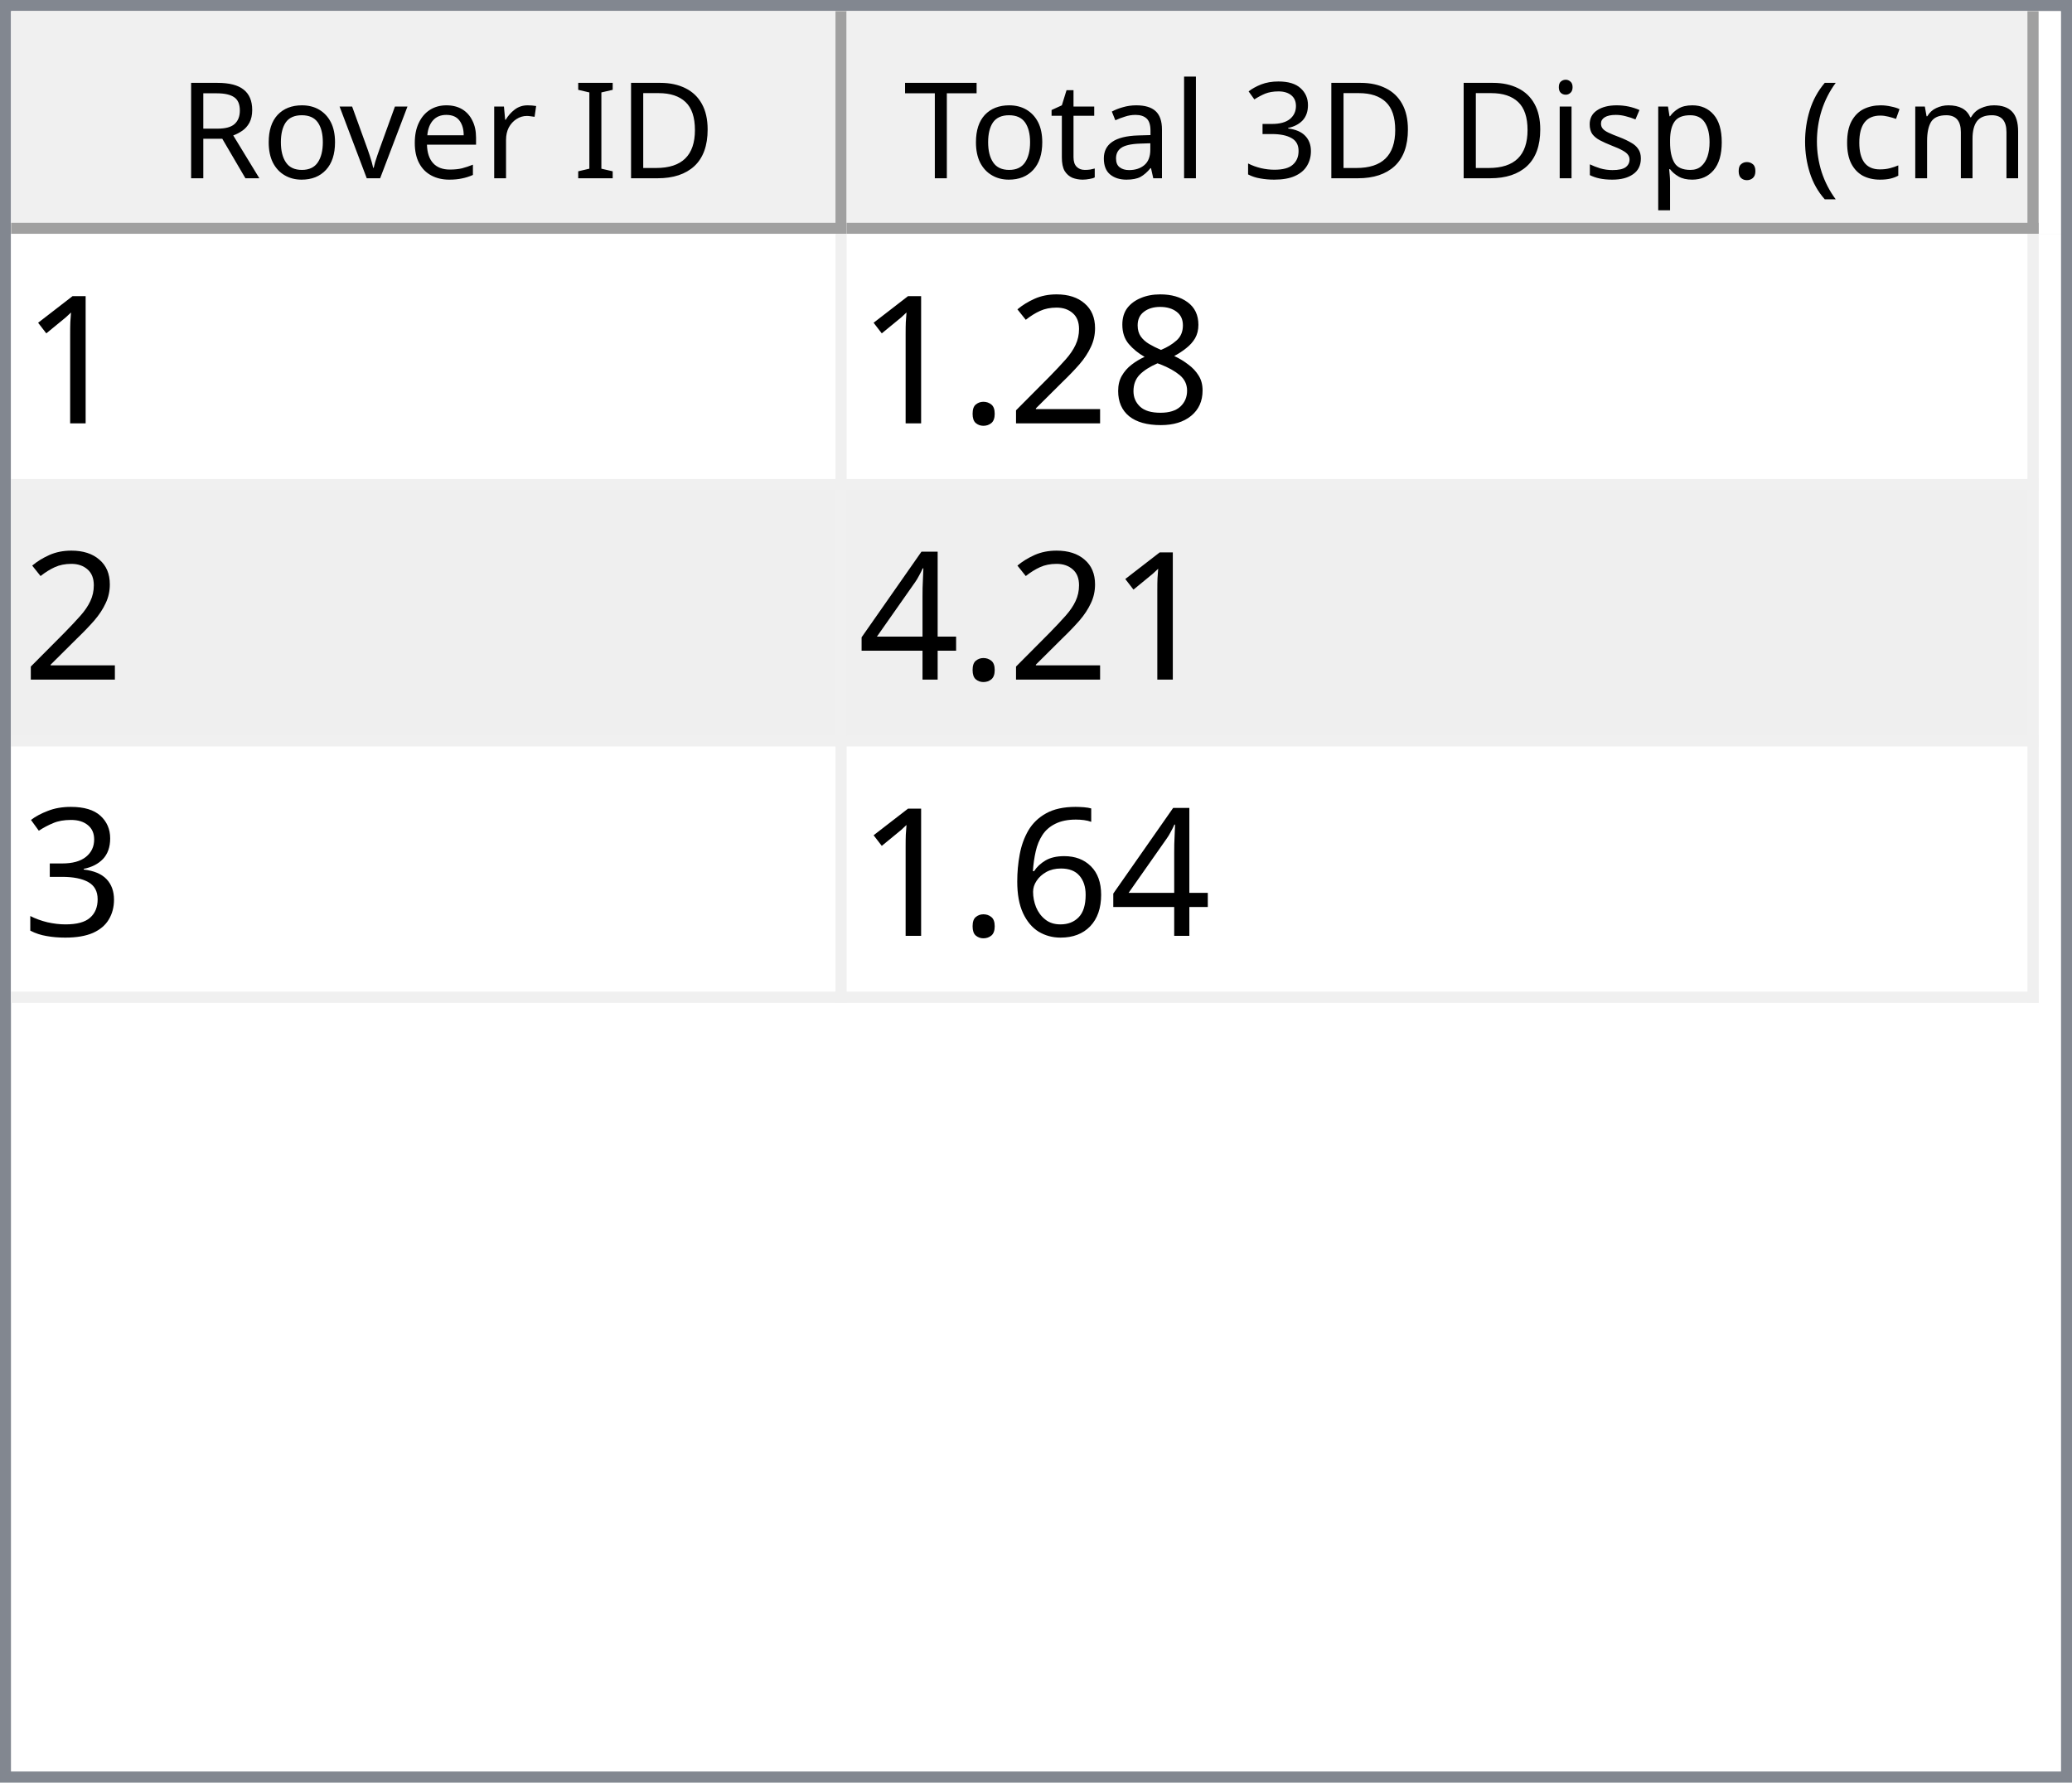
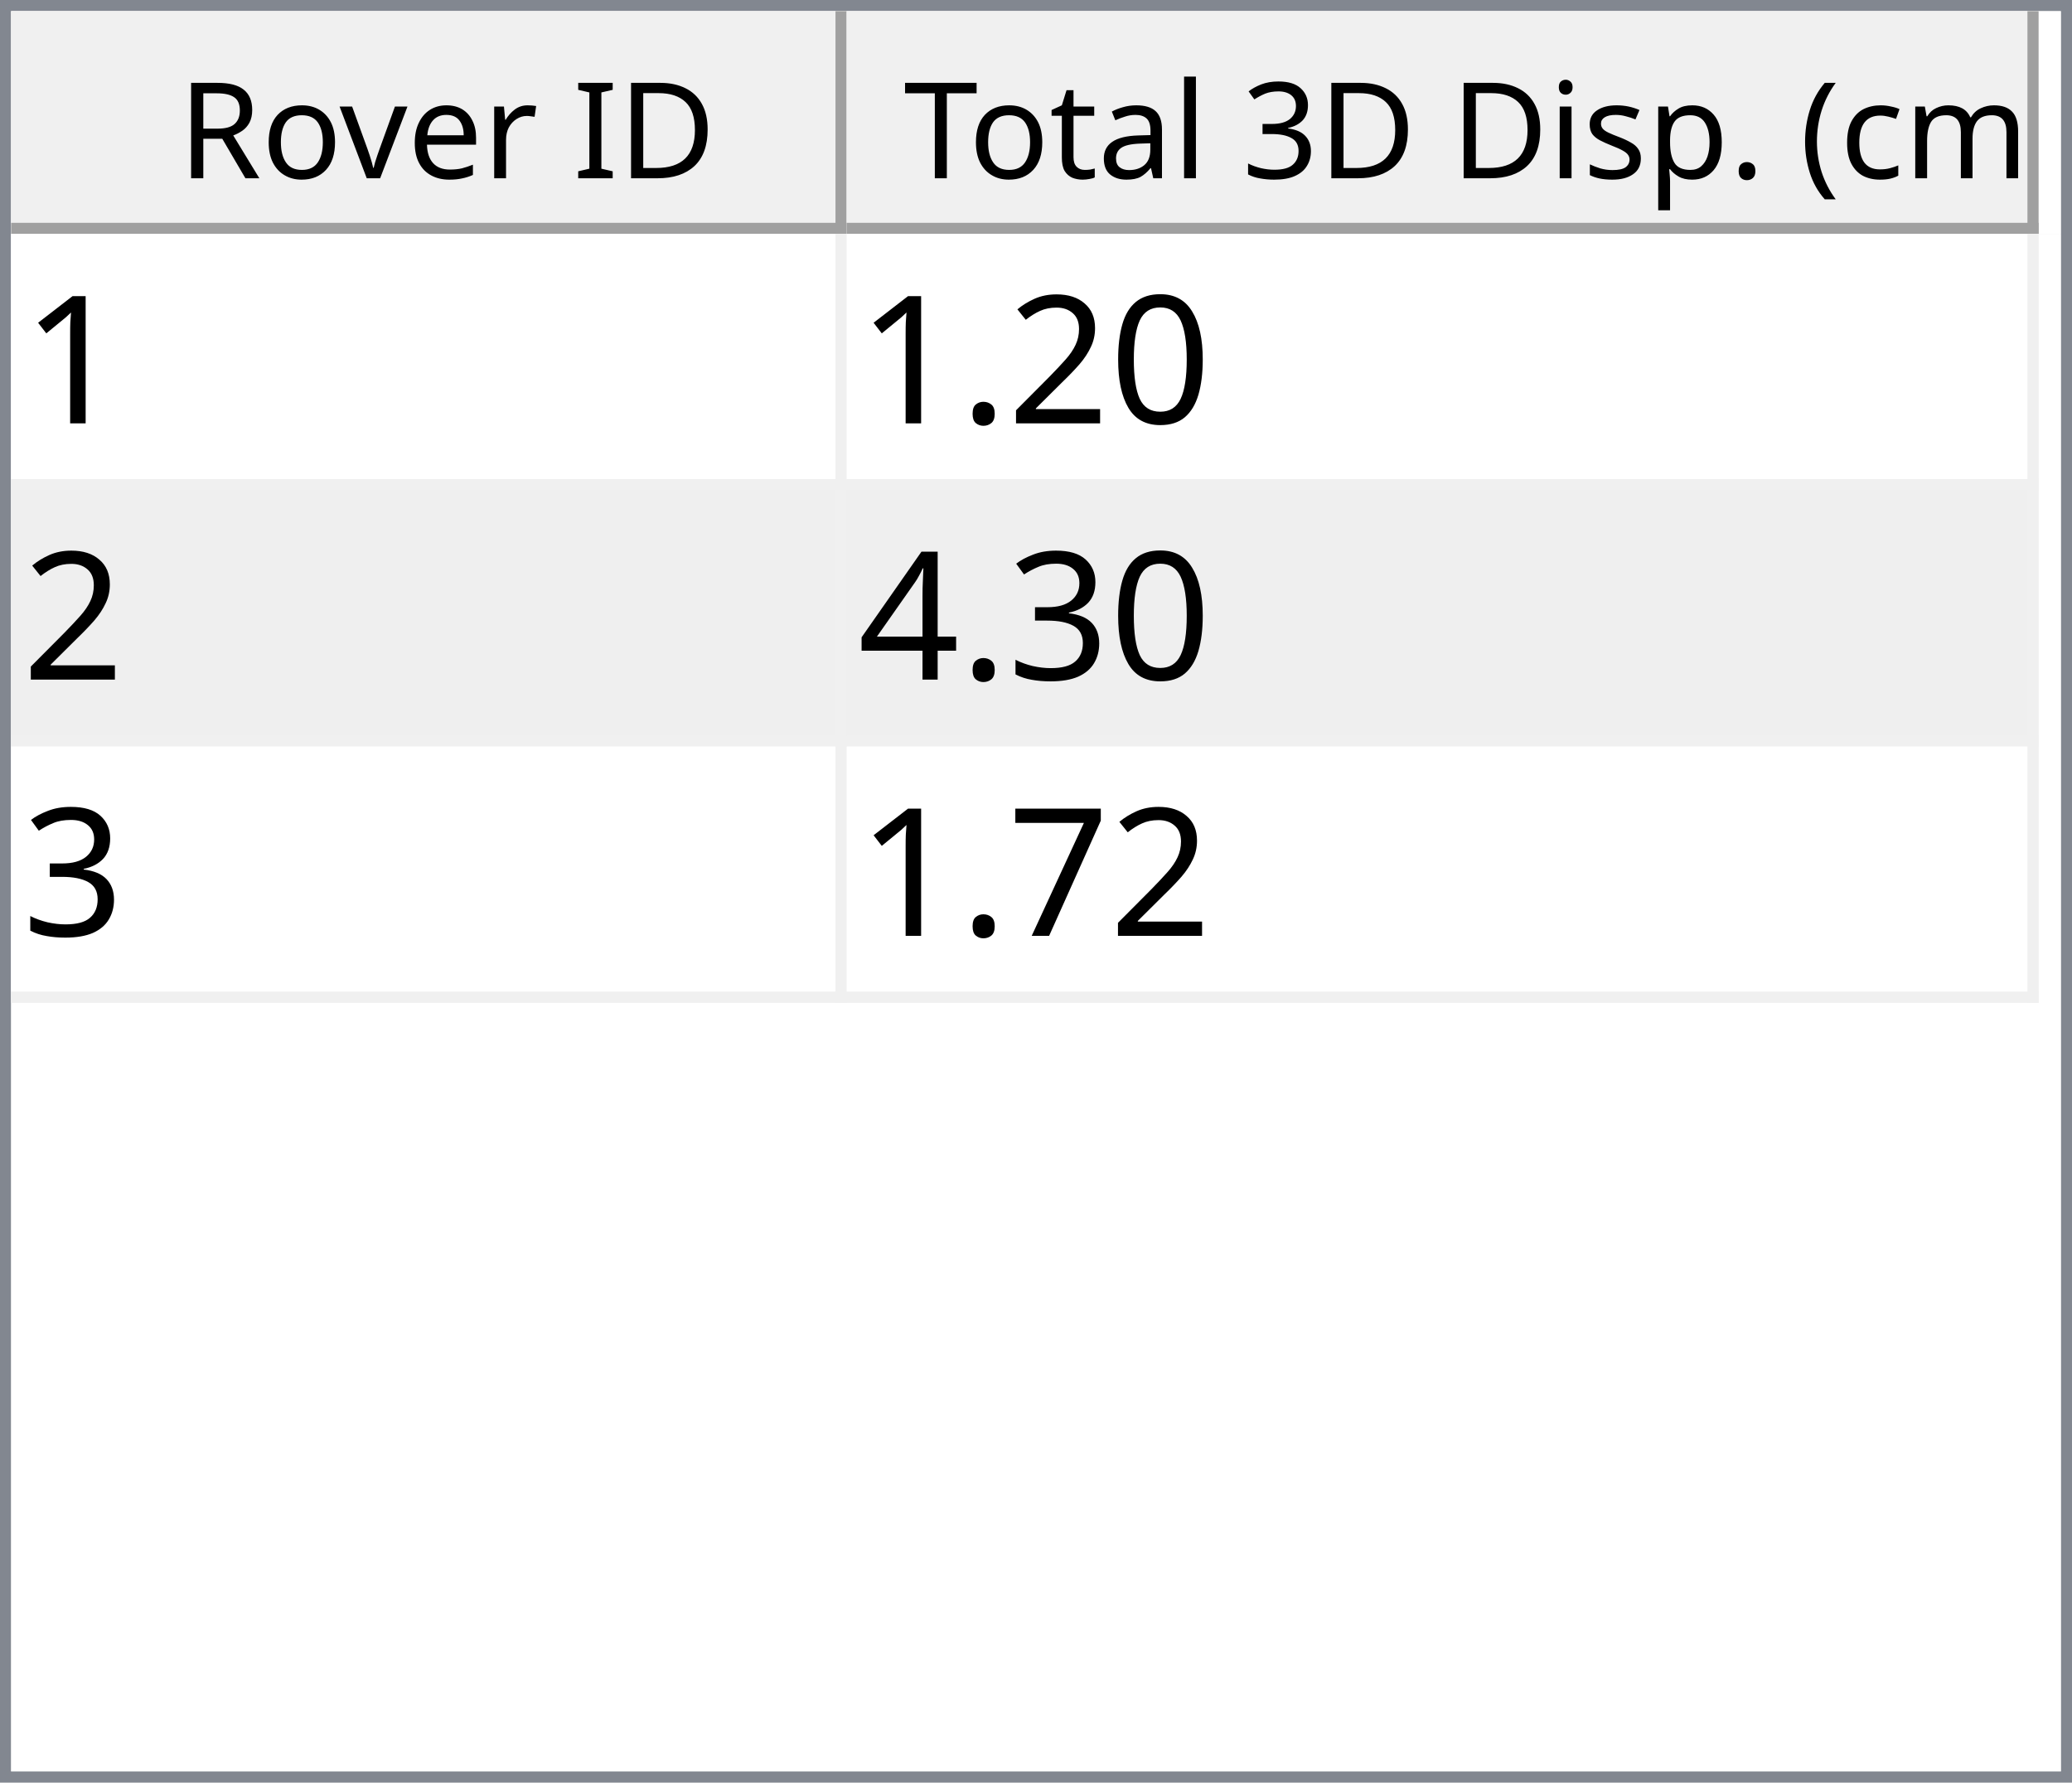
<svg xmlns="http://www.w3.org/2000/svg" style="fill-opacity:1; color-rendering:auto; color-interpolation:auto; text-rendering:auto; stroke:black; stroke-linecap:square; stroke-miterlimit:10; shape-rendering:auto; stroke-opacity:1; fill:black; stroke-dasharray:none; font-weight:normal; stroke-width:1; font-family:'Dialog'; font-style:normal; stroke-linejoin:miter; font-size:12px; stroke-dashoffset:0; image-rendering:auto;" width="186" height="160">
  <defs id="genericDefs" />
  <g>
    <defs id="defs1">
      <clipPath clipPathUnits="userSpaceOnUse" id="clipPath1">
        <path d="M0 0 L186 0 L186 160 L0 160 L0 0 Z" />
      </clipPath>
      <clipPath clipPathUnits="userSpaceOnUse" id="clipPath2">
        <path d="M0 0 L0 160 L186 160 L186 0 Z" />
      </clipPath>
      <clipPath clipPathUnits="userSpaceOnUse" id="clipPath3">
        <path d="M0 0 L0 20 L184 20 L184 0 Z" />
      </clipPath>
      <clipPath clipPathUnits="userSpaceOnUse" id="clipPath4">
        <path d="M0 0 L0 20 L75 20 L75 0 Z" />
      </clipPath>
      <clipPath clipPathUnits="userSpaceOnUse" id="clipPath5">
        <path d="M1 1 L1 19 L74 19 L74 1 Z" />
      </clipPath>
      <clipPath clipPathUnits="userSpaceOnUse" id="clipPath6">
        <path d="M0 0 L0 18 L73 18 L73 0 Z" />
      </clipPath>
      <clipPath clipPathUnits="userSpaceOnUse" id="clipPath7">
        <path d="M-0.5 -0.5 L-0.5 19.5 L74.5 19.5 L74.5 -0.5 Z" />
      </clipPath>
      <clipPath clipPathUnits="userSpaceOnUse" id="clipPath8">
        <path d="M0 0 L0 20 L107 20 L107 0 Z" />
      </clipPath>
      <clipPath clipPathUnits="userSpaceOnUse" id="clipPath9">
        <path d="M1 1 L1 19 L106 19 L106 1 Z" />
      </clipPath>
      <clipPath clipPathUnits="userSpaceOnUse" id="clipPath10">
        <path d="M0 0 L0 18 L105 18 L105 0 Z" />
      </clipPath>
      <clipPath clipPathUnits="userSpaceOnUse" id="clipPath11">
        <path d="M-0.5 -0.5 L-0.5 19.5 L106.5 19.5 L106.5 -0.5 Z" />
      </clipPath>
      <clipPath clipPathUnits="userSpaceOnUse" id="clipPath12">
        <path d="M0 0 L0 138 L184 138 L184 0 Z" />
      </clipPath>
      <clipPath clipPathUnits="userSpaceOnUse" id="clipPath13">
        <path d="M0 0 L0 69 L182 69 L182 0 Z" />
      </clipPath>
      <clipPath clipPathUnits="userSpaceOnUse" id="clipPath14">
        <path d="M-0.5 -0.5 L-0.5 68.5 L181.5 68.5 L181.5 -0.5 Z" />
      </clipPath>
      <clipPath clipPathUnits="userSpaceOnUse" id="clipPath15">
        <path d="M0 0 L0 22 L74 22 L74 0 Z" />
      </clipPath>
      <clipPath clipPathUnits="userSpaceOnUse" id="clipPath16">
        <path d="M0 0 L0 22 L106 22 L106 0 Z" />
      </clipPath>
      <font horiz-adv-x="64.551" id="font1">
        <font-face ascent="107.91" descent="25.098" units-per-em="100" style="font-style:normal; font-family:Segoe UI; font-weight:normal;" />
        <missing-glyph horiz-adv-x="64.551" d="M8.109 0 L8.109 68.266 L56.453 68.266 L56.453 0 L8.109 0 ZM15.328 7.234 L49.219 7.234 L49.219 61.031 L15.328 61.031 L15.328 7.234 Z" />
        <glyph unicode="D" horiz-adv-x="70.117" d="M9.188 0 L9.188 70.016 L28.516 70.016 Q65.531 70.016 65.531 35.891 Q65.531 19.672 55.25 9.836 Q44.969 0 27.734 0 L9.188 0 ZM17.391 62.594 L17.391 7.422 L27.828 7.422 Q41.609 7.422 49.273 14.797 Q56.938 22.172 56.938 35.688 Q56.938 62.594 28.328 62.594 L17.391 62.594 Z" />
        <glyph unicode="I" horiz-adv-x="26.611" d="M17.391 0 L9.188 0 L9.188 70.016 L17.391 70.016 L17.391 0 Z" />
        <glyph unicode=" " horiz-adv-x="27.393" d="" />
        <glyph unicode="r" horiz-adv-x="34.766" d="M34.188 41.891 Q32.078 43.5 28.125 43.5 Q23 43.5 19.555 38.672 Q16.109 33.844 16.109 25.484 L16.109 0 L8.109 0 L8.109 50 L16.109 50 L16.109 39.703 L16.312 39.703 Q18.016 44.969 21.531 47.922 Q25.047 50.875 29.391 50.875 Q32.516 50.875 34.188 50.203 L34.188 41.891 Z" />
        <glyph unicode="e" horiz-adv-x="52.295" d="M48.297 23 L12.984 23 Q13.188 14.656 17.484 10.109 Q21.781 5.562 29.297 5.562 Q37.75 5.562 44.828 11.141 L44.828 3.609 Q38.234 -1.172 27.391 -1.172 Q16.797 -1.172 10.742 5.641 Q4.688 12.453 4.688 24.812 Q4.688 36.469 11.305 43.82 Q17.922 51.172 27.734 51.172 Q37.547 51.172 42.922 44.828 Q48.297 38.484 48.297 27.203 L48.297 23 ZM40.094 29.781 Q40.047 36.719 36.75 40.578 Q33.453 44.438 27.594 44.438 Q21.922 44.438 17.969 40.383 Q14.016 36.328 13.094 29.781 L40.094 29.781 Z" />
        <glyph unicode="v" horiz-adv-x="47.9" d="M47.406 50 L27.484 0 L19.625 0 L0.688 50 L9.469 50 L22.172 13.672 Q23.578 9.672 23.922 6.688 L24.125 6.688 Q24.609 10.453 25.688 13.484 L38.969 50 L47.406 50 Z" />
        <glyph unicode="o" horiz-adv-x="58.594" d="M29 -1.172 Q17.922 -1.172 11.305 5.836 Q4.688 12.844 4.688 24.422 Q4.688 37.016 11.57 44.094 Q18.453 51.172 30.172 51.172 Q41.359 51.172 47.633 44.289 Q53.906 37.406 53.906 25.203 Q53.906 13.234 47.141 6.031 Q40.375 -1.172 29 -1.172 ZM29.594 44.438 Q21.875 44.438 17.383 39.188 Q12.891 33.938 12.891 24.703 Q12.891 15.828 17.43 10.695 Q21.969 5.562 29.594 5.562 Q37.359 5.562 41.531 10.594 Q45.703 15.625 45.703 24.906 Q45.703 34.281 41.531 39.359 Q37.359 44.438 29.594 44.438 Z" />
        <glyph unicode="R" horiz-adv-x="59.814" d="M59.375 0 L49.609 0 L37.891 19.625 Q36.281 22.359 34.766 24.289 Q33.25 26.219 31.664 27.438 Q30.078 28.656 28.25 29.219 Q26.422 29.781 24.125 29.781 L17.391 29.781 L17.391 0 L9.188 0 L9.188 70.016 L30.078 70.016 Q34.672 70.016 38.555 68.867 Q42.438 67.719 45.289 65.375 Q48.141 63.031 49.758 59.547 Q51.375 56.062 51.375 51.375 Q51.375 47.703 50.273 44.656 Q49.172 41.609 47.148 39.211 Q45.125 36.812 42.266 35.133 Q39.406 33.453 35.844 32.516 L35.844 32.328 Q37.594 31.547 38.891 30.547 Q40.188 29.547 41.359 28.18 Q42.531 26.812 43.68 25.078 Q44.828 23.344 46.234 21.047 L59.375 0 ZM17.391 62.594 L17.391 37.203 L28.516 37.203 Q31.594 37.203 34.203 38.133 Q36.812 39.062 38.719 40.797 Q40.625 42.531 41.703 45.047 Q42.781 47.562 42.781 50.688 Q42.781 56.297 39.141 59.445 Q35.5 62.594 28.609 62.594 L17.391 62.594 Z" />
        <glyph unicode=")" horiz-adv-x="30.176" d="M8.297 -15.922 L1.172 -15.922 Q16.406 2.344 16.406 26.812 Q16.406 51.469 1.078 70.016 L8.297 70.016 Q23.531 52.156 23.531 26.703 Q23.531 1.375 8.297 -15.922 Z" />
        <glyph unicode="m" horiz-adv-x="86.133" d="M79.109 0 L71.094 0 L71.094 28.719 Q71.094 37.016 68.531 40.727 Q65.969 44.438 59.906 44.438 Q54.781 44.438 51.195 39.75 Q47.609 35.062 47.609 28.516 L47.609 0 L39.594 0 L39.594 29.688 Q39.594 44.438 28.219 44.438 Q22.953 44.438 19.531 40.016 Q16.109 35.594 16.109 28.516 L16.109 0 L8.109 0 L8.109 50 L16.109 50 L16.109 42.094 L16.312 42.094 Q21.625 51.172 31.844 51.172 Q36.969 51.172 40.773 48.312 Q44.578 45.453 46 40.828 Q51.562 51.172 62.594 51.172 Q79.109 51.172 79.109 30.812 L79.109 0 Z" />
        <glyph unicode="c" horiz-adv-x="46.191" d="M42.188 2.297 Q36.422 -1.172 28.516 -1.172 Q17.828 -1.172 11.258 5.789 Q4.688 12.75 4.688 23.828 Q4.688 36.188 11.766 43.68 Q18.844 51.172 30.672 51.172 Q37.25 51.172 42.281 48.734 L42.281 40.531 Q36.719 44.438 30.375 44.438 Q22.703 44.438 17.797 38.945 Q12.891 33.453 12.891 24.516 Q12.891 15.719 17.508 10.641 Q22.125 5.562 29.891 5.562 Q36.422 5.562 42.188 9.906 L42.188 2.297 Z" />
        <glyph unicode="(" horiz-adv-x="30.176" d="M29.109 -15.922 L21.969 -15.922 Q6.844 1.375 6.844 26.703 Q6.844 52.156 21.969 70.016 L29.203 70.016 Q13.875 51.469 13.875 26.812 Q13.875 2.344 29.109 -15.922 Z" />
        <glyph unicode="." horiz-adv-x="21.68" d="M10.891 -1.078 Q8.641 -1.078 7.055 0.539 Q5.469 2.156 5.469 4.391 Q5.469 6.641 7.055 8.273 Q8.641 9.906 10.891 9.906 Q13.188 9.906 14.797 8.273 Q16.406 6.641 16.406 4.391 Q16.406 2.156 14.797 0.539 Q13.188 -1.078 10.891 -1.078 Z" />
        <glyph unicode="p" horiz-adv-x="58.789" d="M16.312 7.234 L16.109 7.234 L16.109 -23 L8.109 -23 L8.109 50 L16.109 50 L16.109 41.219 L16.312 41.219 Q22.219 51.172 33.594 51.172 Q43.266 51.172 48.688 44.461 Q54.109 37.75 54.109 26.469 Q54.109 13.922 48 6.375 Q41.891 -1.172 31.297 -1.172 Q21.578 -1.172 16.312 7.234 ZM16.109 27.391 L16.109 20.406 Q16.109 14.203 20.141 9.883 Q24.172 5.562 30.375 5.562 Q37.641 5.562 41.773 11.133 Q45.906 16.703 45.906 26.609 Q45.906 34.969 42.047 39.703 Q38.188 44.438 31.594 44.438 Q24.609 44.438 20.359 39.578 Q16.109 34.719 16.109 27.391 Z" />
        <glyph unicode="s" horiz-adv-x="42.432" d="M5.078 1.812 L5.078 10.406 Q11.625 5.562 19.484 5.562 Q30.031 5.562 30.031 12.594 Q30.031 14.594 29.125 15.992 Q28.219 17.391 26.68 18.461 Q25.141 19.531 23.07 20.383 Q21 21.234 18.609 22.172 Q15.281 23.484 12.766 24.828 Q10.25 26.172 8.57 27.859 Q6.891 29.547 6.031 31.695 Q5.172 33.844 5.172 36.719 Q5.172 40.234 6.789 42.945 Q8.406 45.656 11.086 47.484 Q13.766 49.312 17.211 50.242 Q20.656 51.172 24.312 51.172 Q30.812 51.172 35.938 48.922 L35.938 40.828 Q30.422 44.438 23.25 44.438 Q21 44.438 19.195 43.922 Q17.391 43.406 16.094 42.477 Q14.797 41.547 14.086 40.258 Q13.375 38.969 13.375 37.406 Q13.375 35.453 14.086 34.133 Q14.797 32.812 16.164 31.789 Q17.531 30.766 19.484 29.938 Q21.438 29.109 23.922 28.125 Q27.25 26.859 29.883 25.516 Q32.516 24.172 34.375 22.484 Q36.234 20.797 37.234 18.602 Q38.234 16.406 38.234 13.375 Q38.234 9.672 36.602 6.938 Q34.969 4.203 32.234 2.398 Q29.5 0.594 25.93 -0.289 Q22.359 -1.172 18.453 -1.172 Q10.75 -1.172 5.078 1.812 Z" />
        <glyph unicode="i" horiz-adv-x="24.219" d="M12.203 62.703 Q10.062 62.703 8.547 64.164 Q7.031 65.625 7.031 67.875 Q7.031 70.125 8.547 71.609 Q10.062 73.094 12.203 73.094 Q14.406 73.094 15.945 71.609 Q17.484 70.125 17.484 67.875 Q17.484 65.719 15.945 64.211 Q14.406 62.703 12.203 62.703 ZM16.109 0 L8.109 0 L8.109 50 L16.109 50 L16.109 0 Z" />
        <glyph unicode="3" horiz-adv-x="53.906" d="M46.531 19.828 Q46.531 15.094 44.75 11.211 Q42.969 7.328 39.719 4.57 Q36.469 1.812 31.93 0.297 Q27.391 -1.219 21.922 -1.219 Q11.922 -1.219 6 2.594 L6 11.188 Q13.094 5.609 22.219 5.609 Q25.875 5.609 28.828 6.539 Q31.781 7.469 33.906 9.227 Q36.031 10.984 37.18 13.477 Q38.328 15.969 38.328 19.094 Q38.328 32.812 18.797 32.812 L12.984 32.812 L12.984 39.594 L18.5 39.594 Q35.797 39.594 35.797 52.484 Q35.797 64.406 22.609 64.406 Q15.188 64.406 8.688 59.422 L8.688 67.188 Q15.375 71.188 24.609 71.188 Q29 71.188 32.57 69.969 Q36.141 68.75 38.68 66.555 Q41.219 64.359 42.609 61.281 Q44 58.203 44 54.5 Q44 40.672 30.031 36.719 L30.031 36.531 Q33.594 36.141 36.625 34.797 Q39.656 33.453 41.852 31.305 Q44.047 29.156 45.289 26.25 Q46.531 23.344 46.531 19.828 Z" />
        <glyph unicode="l" horiz-adv-x="24.219" d="M16.109 0 L8.109 0 L8.109 74.031 L16.109 74.031 L16.109 0 Z" />
        <glyph unicode="a" horiz-adv-x="50.879" d="M43.891 0 L35.891 0 L35.891 7.812 L35.688 7.812 Q30.469 -1.172 20.312 -1.172 Q12.844 -1.172 8.617 2.781 Q4.391 6.734 4.391 13.281 Q4.391 27.297 20.906 29.594 L35.891 31.688 Q35.891 44.438 25.594 44.438 Q16.547 44.438 9.281 38.281 L9.281 46.484 Q16.656 51.172 26.266 51.172 Q43.891 51.172 43.891 32.516 L43.891 0 ZM35.891 25.297 L23.828 23.641 Q18.266 22.859 15.43 20.875 Q12.594 18.891 12.594 13.875 Q12.594 10.203 15.211 7.883 Q17.828 5.562 22.172 5.562 Q28.125 5.562 32.008 9.742 Q35.891 13.922 35.891 20.312 L35.891 25.297 Z" />
        <glyph unicode="t" horiz-adv-x="33.887" d="M31.297 0.484 Q28.469 -1.078 23.828 -1.078 Q10.688 -1.078 10.688 13.578 L10.688 43.172 L2.094 43.172 L2.094 50 L10.688 50 L10.688 62.203 L18.703 64.797 L18.703 50 L31.297 50 L31.297 43.172 L18.703 43.172 L18.703 14.984 Q18.703 9.969 20.414 7.82 Q22.125 5.672 26.078 5.672 Q29.109 5.672 31.297 7.328 L31.297 0.484 Z" />
        <glyph unicode="T" horiz-adv-x="52.393" d="M50.594 62.594 L30.375 62.594 L30.375 0 L22.172 0 L22.172 62.594 L2 62.594 L2 70.016 L50.594 70.016 L50.594 62.594 Z" />
      </font>
      <font horiz-adv-x="75.0" id="font2">
        <font-face ascent="100.537" descent="21.973" units-per-em="100" style="font-style:normal; font-family:sans-serif; font-weight:normal;" />
        <missing-glyph horiz-adv-x="75.0" d="M12.5 0 L12.5 62.5 L62.5 62.5 L62.5 0 L12.5 0 ZM14.062 1.562 L60.938 1.562 L60.938 60.938 L14.062 60.938 L14.062 1.562 Z" />
        <glyph unicode="1" horiz-adv-x="55.615" d="M37.25 0 L28.469 0 L28.469 56 Q25.297 52.984 20.141 49.953 Q14.984 46.922 10.891 45.406 L10.891 53.906 Q18.266 57.375 23.781 62.305 Q29.297 67.234 31.594 71.875 L37.25 71.875 L37.25 0 Z" />
-         <glyph unicode="8" horiz-adv-x="55.615" d="M17.672 38.812 Q12.203 40.828 9.57 44.539 Q6.938 48.25 6.938 53.422 Q6.938 61.234 12.555 66.555 Q18.172 71.875 27.484 71.875 Q36.859 71.875 42.578 66.43 Q48.297 60.984 48.297 53.172 Q48.297 48.188 45.68 44.508 Q43.062 40.828 37.75 38.812 Q44.344 36.672 47.781 31.883 Q51.219 27.094 51.219 20.453 Q51.219 11.281 44.727 5.031 Q38.234 -1.219 27.641 -1.219 Q17.047 -1.219 10.547 5.055 Q4.047 11.328 4.047 20.703 Q4.047 27.688 7.594 32.398 Q11.141 37.109 17.672 38.812 ZM15.922 53.719 Q15.922 48.641 19.195 45.414 Q22.469 42.188 27.688 42.188 Q32.766 42.188 36.016 45.383 Q39.266 48.578 39.266 53.219 Q39.266 58.062 35.914 61.359 Q32.562 64.656 27.594 64.656 Q22.562 64.656 19.242 61.43 Q15.922 58.203 15.922 53.719 ZM13.094 20.656 Q13.094 16.891 14.875 13.375 Q16.656 9.859 20.172 7.93 Q23.688 6 27.734 6 Q34.031 6 38.133 10.055 Q42.234 14.109 42.234 20.359 Q42.234 26.703 38.016 30.859 Q33.797 35.016 27.438 35.016 Q21.234 35.016 17.164 30.914 Q13.094 26.812 13.094 20.656 Z" />
+         <glyph unicode="0" horiz-adv-x="55.615" d="M4.156 35.297 Q4.156 48 6.766 55.742 Q9.375 63.484 14.523 67.68 Q19.672 71.875 27.484 71.875 Q33.25 71.875 37.594 69.555 Q41.938 67.234 44.773 62.867 Q47.609 58.5 49.219 52.227 Q50.828 45.953 50.828 35.297 Q50.828 22.703 48.242 14.969 Q45.656 7.234 40.508 3.008 Q35.359 -1.219 27.484 -1.219 Q17.141 -1.219 11.234 6.203 Q4.156 15.141 4.156 35.297 ZM13.188 35.297 Q13.188 17.672 17.312 11.836 Q21.438 6 27.484 6 Q33.547 6 37.672 11.859 Q41.797 17.719 41.797 35.297 Q41.797 52.984 37.672 58.789 Q33.547 64.594 27.391 64.594 Q21.344 64.594 17.719 59.469 Q13.188 52.938 13.188 35.297 Z" />
        <glyph unicode="2" horiz-adv-x="55.615" d="M50.344 8.453 L50.344 0 L3.031 0 Q2.938 3.172 4.047 6.109 Q5.859 10.938 9.836 15.625 Q13.812 20.312 21.344 26.469 Q33.016 36.031 37.117 41.625 Q41.219 47.219 41.219 52.203 Q41.219 57.422 37.477 61.008 Q33.734 64.594 27.734 64.594 Q21.391 64.594 17.578 60.789 Q13.766 56.984 13.719 50.25 L4.688 51.172 Q5.609 61.281 11.664 66.578 Q17.719 71.875 27.938 71.875 Q38.234 71.875 44.242 66.164 Q50.25 60.453 50.25 52 Q50.25 47.703 48.492 43.555 Q46.734 39.406 42.656 34.812 Q38.578 30.219 29.109 22.219 Q21.188 15.578 18.945 13.211 Q16.703 10.844 15.234 8.453 L50.344 8.453 Z" />
        <glyph unicode="." horiz-adv-x="27.783" d="M9.078 0 L9.078 10.016 L19.094 10.016 L19.094 0 L9.078 0 Z" />
+         <glyph unicode="3" horiz-adv-x="55.615" d="M4.203 18.891 L12.984 20.062 Q14.5 12.594 18.141 9.297 Q21.781 6 27 6 Q33.203 6 37.477 10.297 Q41.75 14.594 41.75 20.953 Q41.75 27 37.797 30.93 Q33.844 34.859 27.734 34.859 Q25.25 34.859 21.531 33.891 L22.516 41.609 Q23.391 41.5 23.922 41.5 Q29.547 41.5 34.039 44.43 Q38.531 47.359 38.531 53.469 Q38.531 58.297 35.258 61.477 Q31.984 64.656 26.812 64.656 Q21.688 64.656 18.266 61.43 Q14.844 58.203 13.875 51.766 L5.078 53.328 Q6.688 62.156 12.398 67.016 Q18.109 71.875 26.609 71.875 Q32.469 71.875 37.398 69.359 Q42.328 66.844 44.945 62.5 Q47.562 58.156 47.562 53.266 Q47.562 48.641 45.07 44.828 Q42.578 41.016 37.703 38.766 Q44.047 37.312 47.562 32.695 Q51.078 28.078 51.078 21.141 Q51.078 11.766 44.242 5.25 Q37.406 -1.266 26.953 -1.266 Q17.531 -1.266 11.305 4.352 Q5.078 9.969 4.203 18.891 Z" />
        <glyph unicode="4" horiz-adv-x="55.615" d="M32.328 0 L32.328 17.141 L1.266 17.141 L1.266 25.203 L33.938 71.578 L41.109 71.578 L41.109 25.203 L50.781 25.203 L50.781 17.141 L41.109 17.141 L41.109 0 L32.328 0 ZM32.328 25.203 L32.328 57.469 L9.906 25.203 L32.328 25.203 Z" />
-         <glyph unicode="3" horiz-adv-x="55.615" d="M4.203 18.891 L12.984 20.062 Q14.5 12.594 18.141 9.297 Q21.781 6 27 6 Q33.203 6 37.477 10.297 Q41.75 14.594 41.75 20.953 Q41.75 27 37.797 30.93 Q33.844 34.859 27.734 34.859 Q25.25 34.859 21.531 33.891 L22.516 41.609 Q23.391 41.5 23.922 41.5 Q29.547 41.5 34.039 44.43 Q38.531 47.359 38.531 53.469 Q38.531 58.297 35.258 61.477 Q31.984 64.656 26.812 64.656 Q21.688 64.656 18.266 61.43 Q14.844 58.203 13.875 51.766 L5.078 53.328 Q6.688 62.156 12.398 67.016 Q18.109 71.875 26.609 71.875 Q32.469 71.875 37.398 69.359 Q42.328 66.844 44.945 62.5 Q47.562 58.156 47.562 53.266 Q47.562 48.641 45.07 44.828 Q42.578 41.016 37.703 38.766 Q44.047 37.312 47.562 32.695 Q51.078 28.078 51.078 21.141 Q51.078 11.766 44.242 5.25 Q37.406 -1.266 26.953 -1.266 Q17.531 -1.266 11.305 4.352 Q5.078 9.969 4.203 18.891 Z" />
-         <glyph unicode="6" horiz-adv-x="55.615" d="M49.75 54.047 L41.016 53.375 Q39.844 58.547 37.703 60.891 Q34.125 64.656 28.906 64.656 Q24.703 64.656 21.531 62.312 Q17.391 59.281 14.992 53.469 Q12.594 47.656 12.5 36.922 Q15.672 41.75 20.266 44.094 Q24.859 46.438 29.891 46.438 Q38.672 46.438 44.852 39.969 Q51.031 33.5 51.031 23.25 Q51.031 16.5 48.125 10.719 Q45.219 4.938 40.141 1.859 Q35.062 -1.219 28.609 -1.219 Q17.625 -1.219 10.695 6.859 Q3.766 14.938 3.766 33.5 Q3.766 54.25 11.422 63.672 Q18.109 71.875 29.438 71.875 Q37.891 71.875 43.289 67.141 Q48.688 62.406 49.75 54.047 ZM13.875 23.188 Q13.875 18.656 15.797 14.508 Q17.719 10.359 21.188 8.18 Q24.656 6 28.469 6 Q34.031 6 38.039 10.492 Q42.047 14.984 42.047 22.703 Q42.047 30.125 38.086 34.398 Q34.125 38.672 28.125 38.672 Q22.172 38.672 18.023 34.398 Q13.875 30.125 13.875 23.188 Z" />
+         <glyph unicode="7" horiz-adv-x="55.615" d="M4.734 62.203 L4.734 70.656 L51.078 70.656 L51.078 63.812 Q44.234 56.547 37.523 44.484 Q30.812 32.422 27.156 19.672 Q24.516 10.688 23.781 0 L14.75 0 Q14.891 8.453 18.062 20.414 Q21.234 32.375 27.172 43.484 Q33.109 54.594 39.797 62.203 L4.734 62.203 Z" />
      </font>
    </defs>
    <g style="fill:white; stroke:white;">
      <rect x="0" y="0" width="186" style="clip-path:url(#clipPath1); stroke:none;" height="160" />
    </g>
    <g style="fill:white; text-rendering:optimizeSpeed; color-rendering:optimizeSpeed; image-rendering:optimizeSpeed; shape-rendering:crispEdges; stroke:white; color-interpolation:sRGB;">
      <rect x="0" width="186" height="160" y="0" style="stroke:none;" />
      <path style="stroke:none;" d="M0 160 L186 160 L186 0 L0 0 Z" />
    </g>
    <g style="fill:rgb(240,240,240); font-family:'Segoe UI'; stroke:rgb(240,240,240);">
      <rect x="0" y="0" width="186" style="clip-path:url(#clipPath2); stroke:none;" height="160" />
    </g>
    <g style="fill:rgb(130,135,144); font-family:'Segoe UI'; stroke:rgb(130,135,144);">
      <path d="M0 0 L186 0 L186 160 L0 160 L0 0 ZM1 1 L185 1 L185 159 L1 159 L1 1 Z" style="fill-rule:evenodd; clip-path:url(#clipPath2); stroke:none;" />
    </g>
    <g style="fill:white; font-family:'Segoe UI'; stroke:white;" transform="translate(1,1)">
      <rect x="0" y="0" width="184" style="clip-path:url(#clipPath3); stroke:none;" height="20" />
    </g>
    <g style="fill:rgb(240,240,240); font-family:'Segoe UI'; stroke:rgb(240,240,240);" transform="translate(1,1)">
      <rect x="0" y="0" width="75" style="clip-path:url(#clipPath4); stroke:none;" height="20" />
    </g>
    <g style="font-family:'Segoe UI';" transform="translate(2,2)">
      <text x="14" xml:space="preserve" y="14" style="clip-path:url(#clipPath6); stroke:none;">Rover ID</text>
    </g>
    <g style="fill:rgb(160,160,160); font-family:'Segoe UI'; stroke:rgb(160,160,160); stroke-linejoin:bevel;" transform="translate(1.5,1.5)">
      <line x1="74" x2="74" y1="0" style="fill:none; clip-path:url(#clipPath7);" y2="19" />
    </g>
    <g style="fill:rgb(160,160,160); font-family:'Segoe UI'; stroke:rgb(160,160,160); stroke-linejoin:bevel;" transform="matrix(1,0,0,1,1,1) translate(0.5,0.5)">
      <line x1="0" x2="74" y1="19" style="fill:none; clip-path:url(#clipPath7);" y2="19" />
    </g>
    <g style="fill:rgb(240,240,240); font-family:'Segoe UI'; stroke:rgb(240,240,240);" transform="translate(76,1)">
      <rect x="0" y="0" width="107" style="clip-path:url(#clipPath8); stroke:none;" height="20" />
    </g>
    <g style="font-family:'Segoe UI';" transform="translate(77,2)">
      <text x="1" xml:space="preserve" y="14" style="clip-path:url(#clipPath10); stroke:none;"> Total 3D Disp. (cm)</text>
    </g>
    <g style="fill:rgb(160,160,160); font-family:'Segoe UI'; stroke:rgb(160,160,160); stroke-linejoin:bevel;" transform="translate(76.5,1.5)">
      <line x1="106" x2="106" y1="0" style="fill:none; clip-path:url(#clipPath11);" y2="19" />
    </g>
    <g style="fill:rgb(160,160,160); font-family:'Segoe UI'; stroke:rgb(160,160,160); stroke-linejoin:bevel;" transform="matrix(1,0,0,1,76,1) translate(0.5,0.5)">
      <line x1="0" x2="106" y1="19" style="fill:none; clip-path:url(#clipPath11);" y2="19" />
    </g>
    <g style="fill:white; font-family:'Segoe UI'; stroke:white;" transform="translate(1,21)">
      <rect x="0" y="0" width="184" style="clip-path:url(#clipPath12); stroke:none;" height="138" />
    </g>
    <g style="fill:rgb(240,240,240); font-size:16px; font-family:sans-serif; stroke:rgb(240,240,240);" transform="translate(1,21)">
      <rect x="0" y="0" width="182" style="clip-path:url(#clipPath13); stroke:none;" height="69" />
      <line transform="translate(0.5,0.5)" x1="0" x2="181" y1="22" style="clip-path:url(#clipPath14); fill:none; stroke-linejoin:bevel;" y2="22" />
    </g>
    <g transform="matrix(1,0,0,1,1,21) translate(0.5,0.5)" style="fill:rgb(240,240,240); font-size:16px; font-family:sans-serif; stroke:rgb(240,240,240); stroke-linejoin:bevel;">
      <line x1="0" x2="181" y1="45" style="fill:none; clip-path:url(#clipPath14);" y2="45" />
    </g>
    <g transform="matrix(1,0,0,1,1,21) translate(0.5,0.5)" style="fill:rgb(240,240,240); font-size:16px; font-family:sans-serif; stroke:rgb(240,240,240); stroke-linejoin:bevel;">
      <line x1="0" x2="181" y1="68" style="fill:none; clip-path:url(#clipPath14);" y2="68" />
    </g>
    <g transform="matrix(1,0,0,1,1,21) translate(0.5,0.5)" style="fill:rgb(240,240,240); font-size:16px; font-family:sans-serif; stroke:rgb(240,240,240); stroke-linejoin:bevel;">
      <line x1="74" x2="74" y1="0" style="fill:none; clip-path:url(#clipPath14);" y2="68" />
    </g>
    <g transform="matrix(1,0,0,1,1,21) translate(0.5,0.5)" style="fill:rgb(240,240,240); font-size:16px; font-family:sans-serif; stroke:rgb(240,240,240); stroke-linejoin:bevel;">
      <line x1="181" x2="181" y1="0" style="fill:none; clip-path:url(#clipPath14);" y2="68" />
    </g>
    <g style="fill:white; font-size:16px; font-family:sans-serif; stroke:white;" transform="matrix(1,0,0,1,1,21)">
      <rect x="0" y="0" width="74" style="clip-path:url(#clipPath15); stroke:none;" height="22" />
      <text x="1" y="17" style="fill:black; clip-path:url(#clipPath15); stroke:none;" xml:space="preserve">1</text>
    </g>
    <g style="fill:white; font-size:16px; font-family:sans-serif; stroke:white;" transform="matrix(1,0,0,1,1,21) translate(75,0)">
      <rect x="0" y="0" width="106" style="clip-path:url(#clipPath16); stroke:none;" height="22" />
-       <text x="1" y="17" style="fill:black; clip-path:url(#clipPath16); stroke:none;" xml:space="preserve">1.28</text>
+       <text x="1" y="17" style="fill:black; clip-path:url(#clipPath16); stroke:none;" xml:space="preserve">1.20</text>
    </g>
    <g style="fill:rgb(239,239,239); font-size:16px; font-family:sans-serif; stroke:rgb(239,239,239);" transform="matrix(1,0,0,1,1,21) translate(0,23)">
      <rect x="0" y="0" width="74" style="clip-path:url(#clipPath15); stroke:none;" height="22" />
      <text x="1" y="17" style="fill:black; clip-path:url(#clipPath15); stroke:none;" xml:space="preserve">2</text>
    </g>
    <g style="fill:rgb(239,239,239); font-size:16px; font-family:sans-serif; stroke:rgb(239,239,239);" transform="matrix(1,0,0,1,1,21) translate(75,23)">
      <rect x="0" y="0" width="106" style="clip-path:url(#clipPath16); stroke:none;" height="22" />
-       <text x="1" y="17" style="fill:black; clip-path:url(#clipPath16); stroke:none;" xml:space="preserve">4.21</text>
+       <text x="1" y="17" style="fill:black; clip-path:url(#clipPath16); stroke:none;" xml:space="preserve">4.30</text>
    </g>
    <g style="fill:white; font-size:16px; font-family:sans-serif; stroke:white;" transform="matrix(1,0,0,1,1,21) translate(0,46)">
      <rect x="0" y="0" width="74" style="clip-path:url(#clipPath15); stroke:none;" height="22" />
      <text x="1" y="17" style="fill:black; clip-path:url(#clipPath15); stroke:none;" xml:space="preserve">3</text>
    </g>
    <g style="fill:white; font-size:16px; font-family:sans-serif; stroke:white;" transform="matrix(1,0,0,1,1,21) translate(75,46)">
      <rect x="0" y="0" width="106" style="clip-path:url(#clipPath16); stroke:none;" height="22" />
-       <text x="1" y="17" style="fill:black; clip-path:url(#clipPath16); stroke:none;" xml:space="preserve">1.64</text>
+       <text x="1" y="17" style="fill:black; clip-path:url(#clipPath16); stroke:none;" xml:space="preserve">1.72</text>
    </g>
  </g>
</svg>
